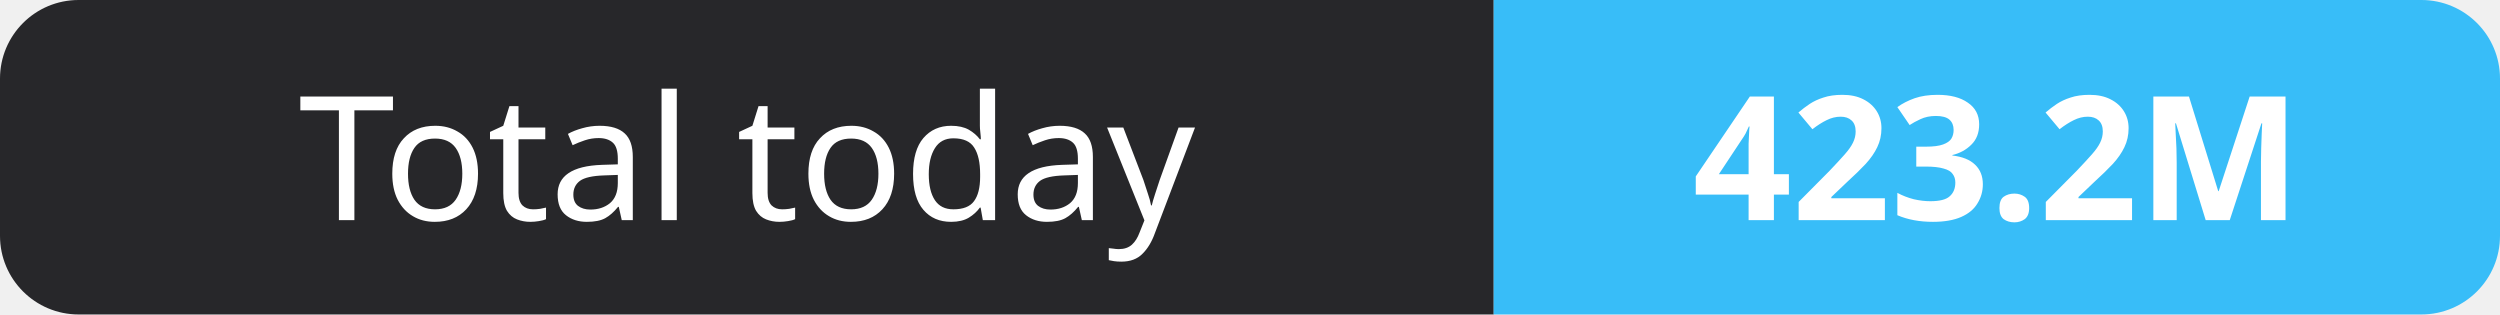
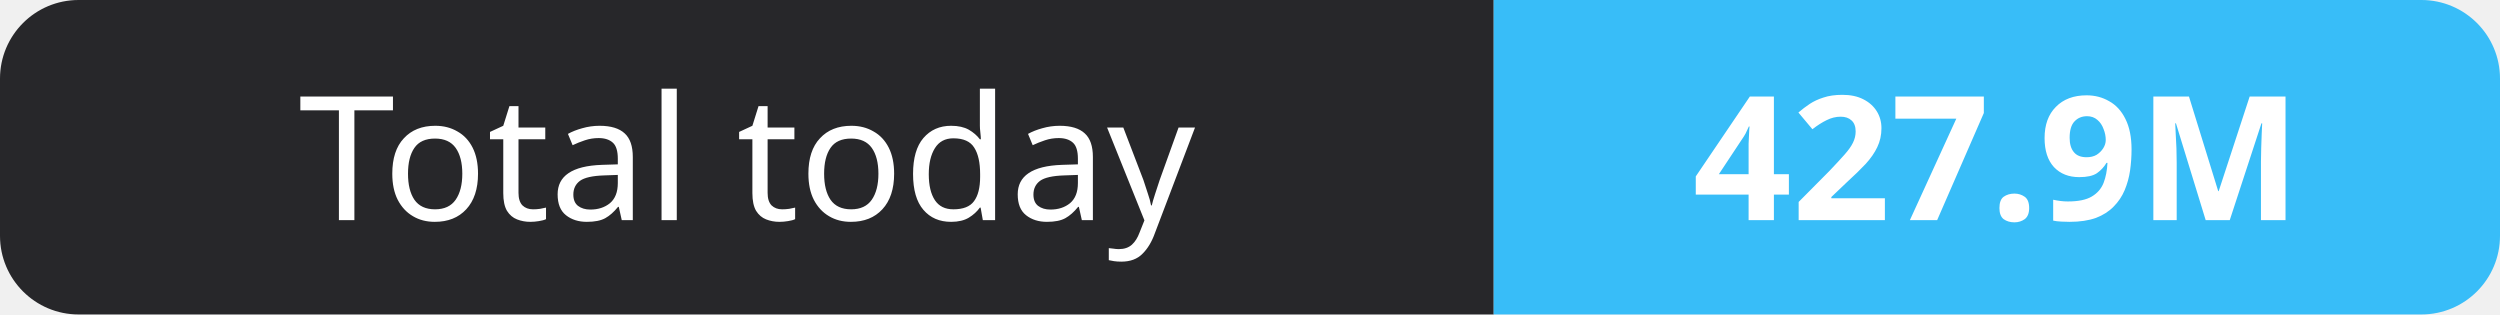
- <svg xmlns="http://www.w3.org/2000/svg" width="159" height="20" role="img" aria-label="Total today: 423.2M">
+ <svg xmlns="http://www.w3.org/2000/svg" width="159" height="20" role="img" aria-label="Total today: 427.9M">
  <clipPath id="r">
    <rect width="159" height="20" rx="5" fill="#fff" />
  </clipPath>
  <g clip-path="url(#r)">
    <rect width="95" height="20" fill="#27272a" />
    <rect x="95" width="64" height="20" fill="#38bdf8" />
  </g>
  <g fill="#fff" text-anchor="middle" font-family="Verdana,Geneva,sans-serif" font-size="11">
    <text x="47.5" y="14">Total today</text>
-     <text x="127.0" y="14" font-weight="700">423.2M</text>
+     <text x="127.0" y="14" font-weight="700">427.9M</text>
  </g>
</svg>
